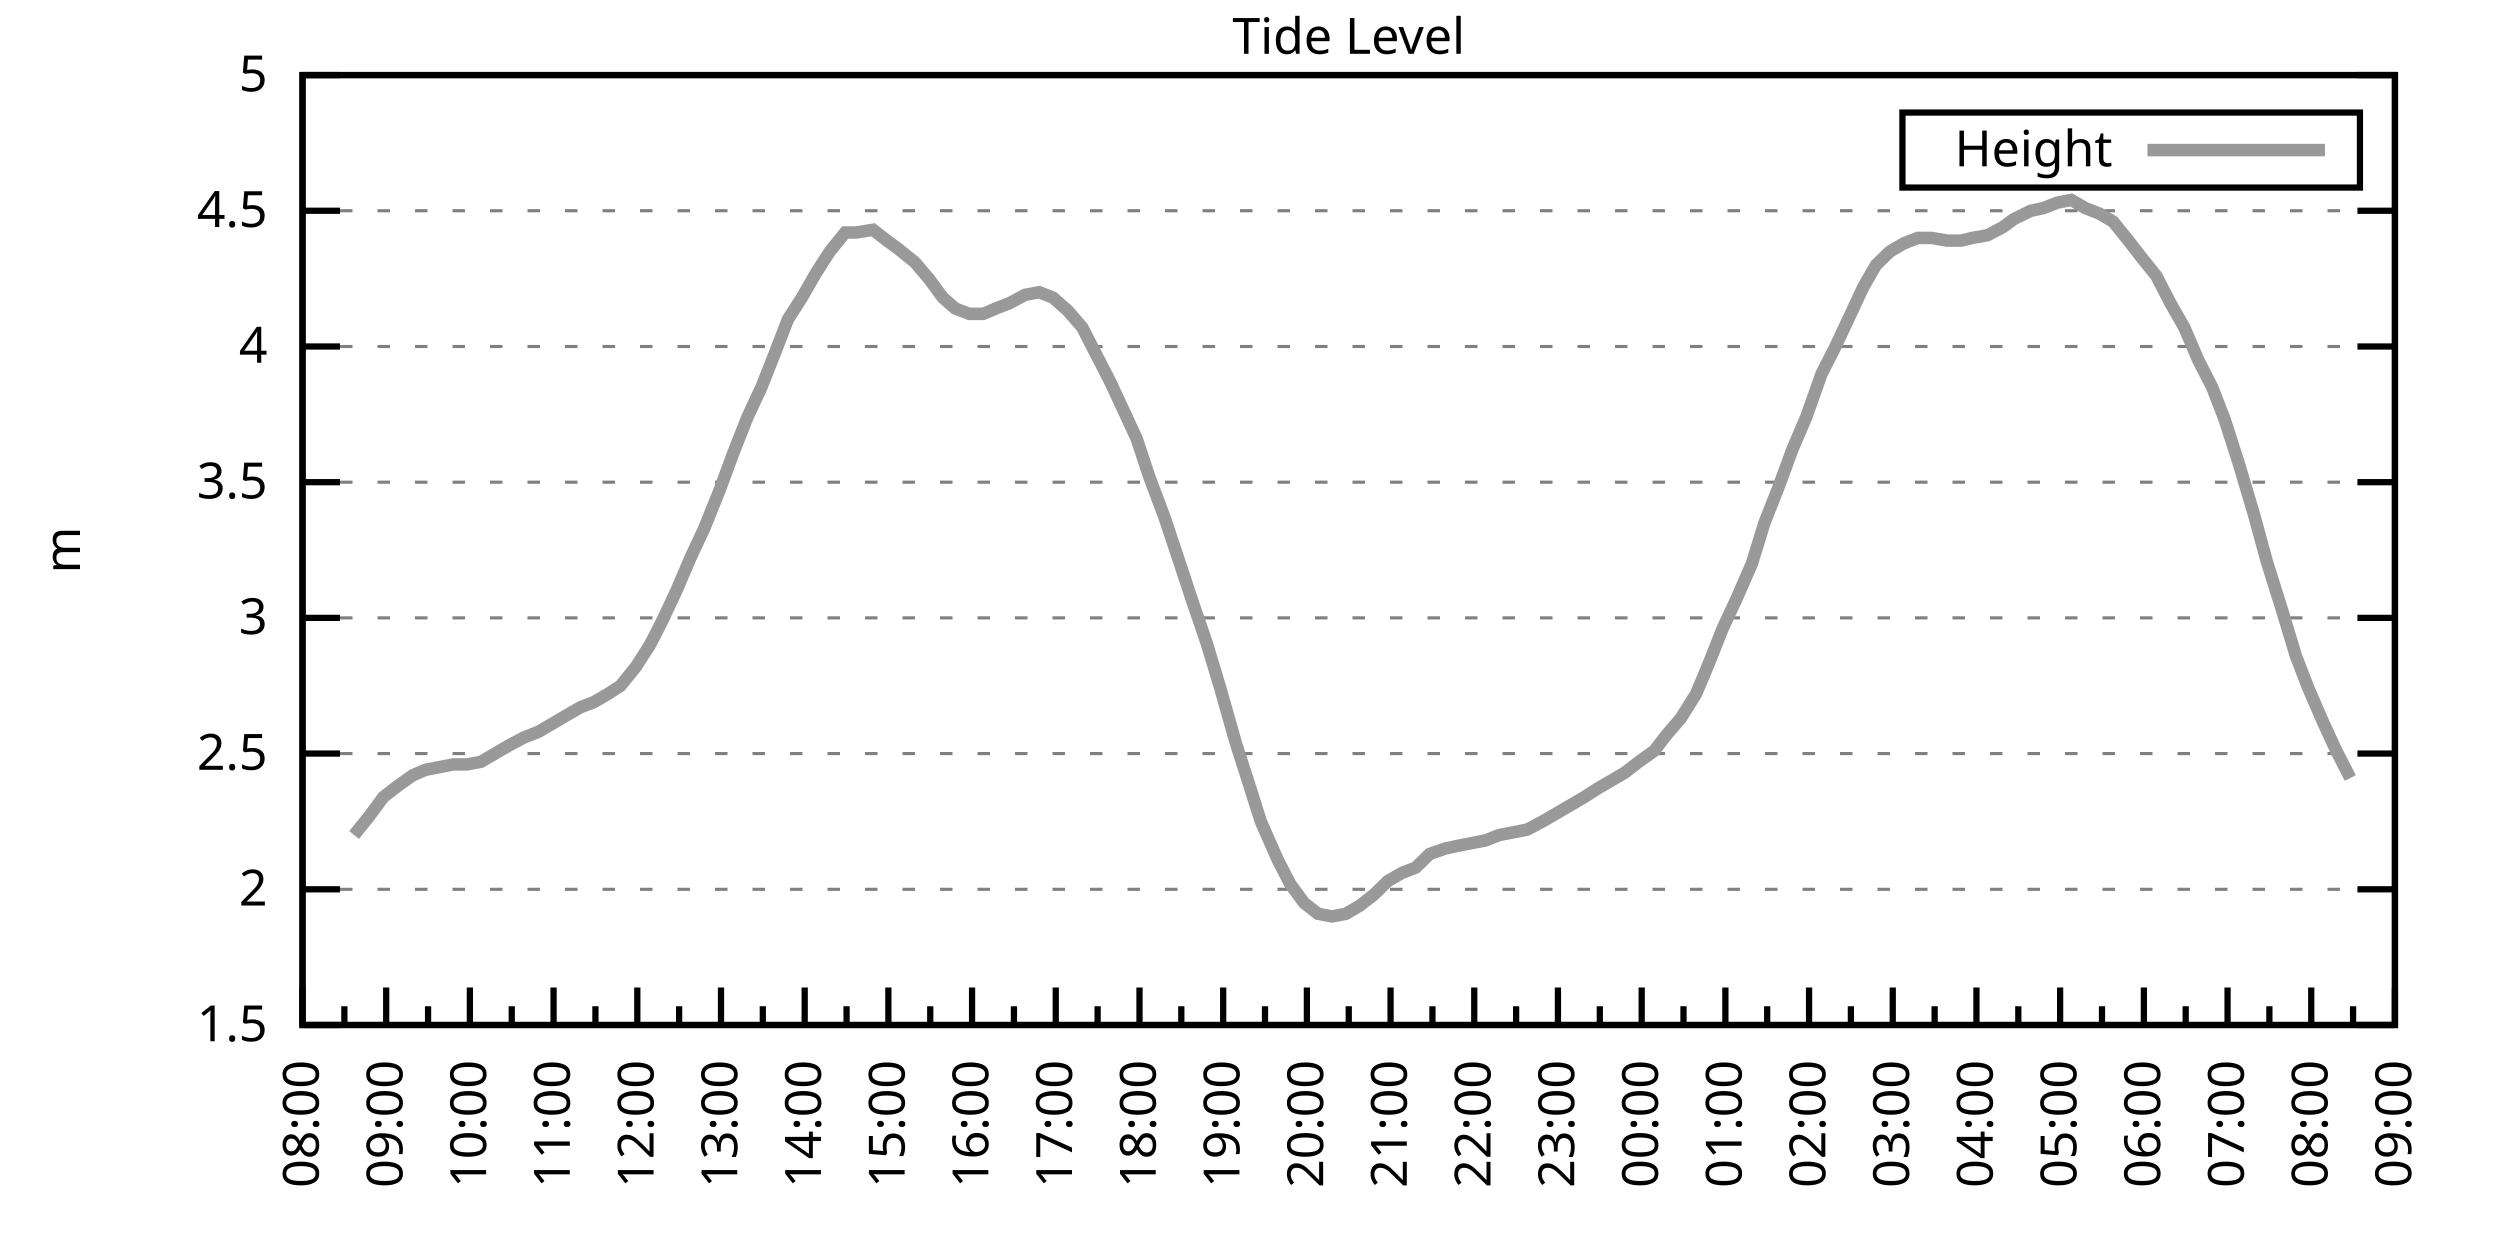
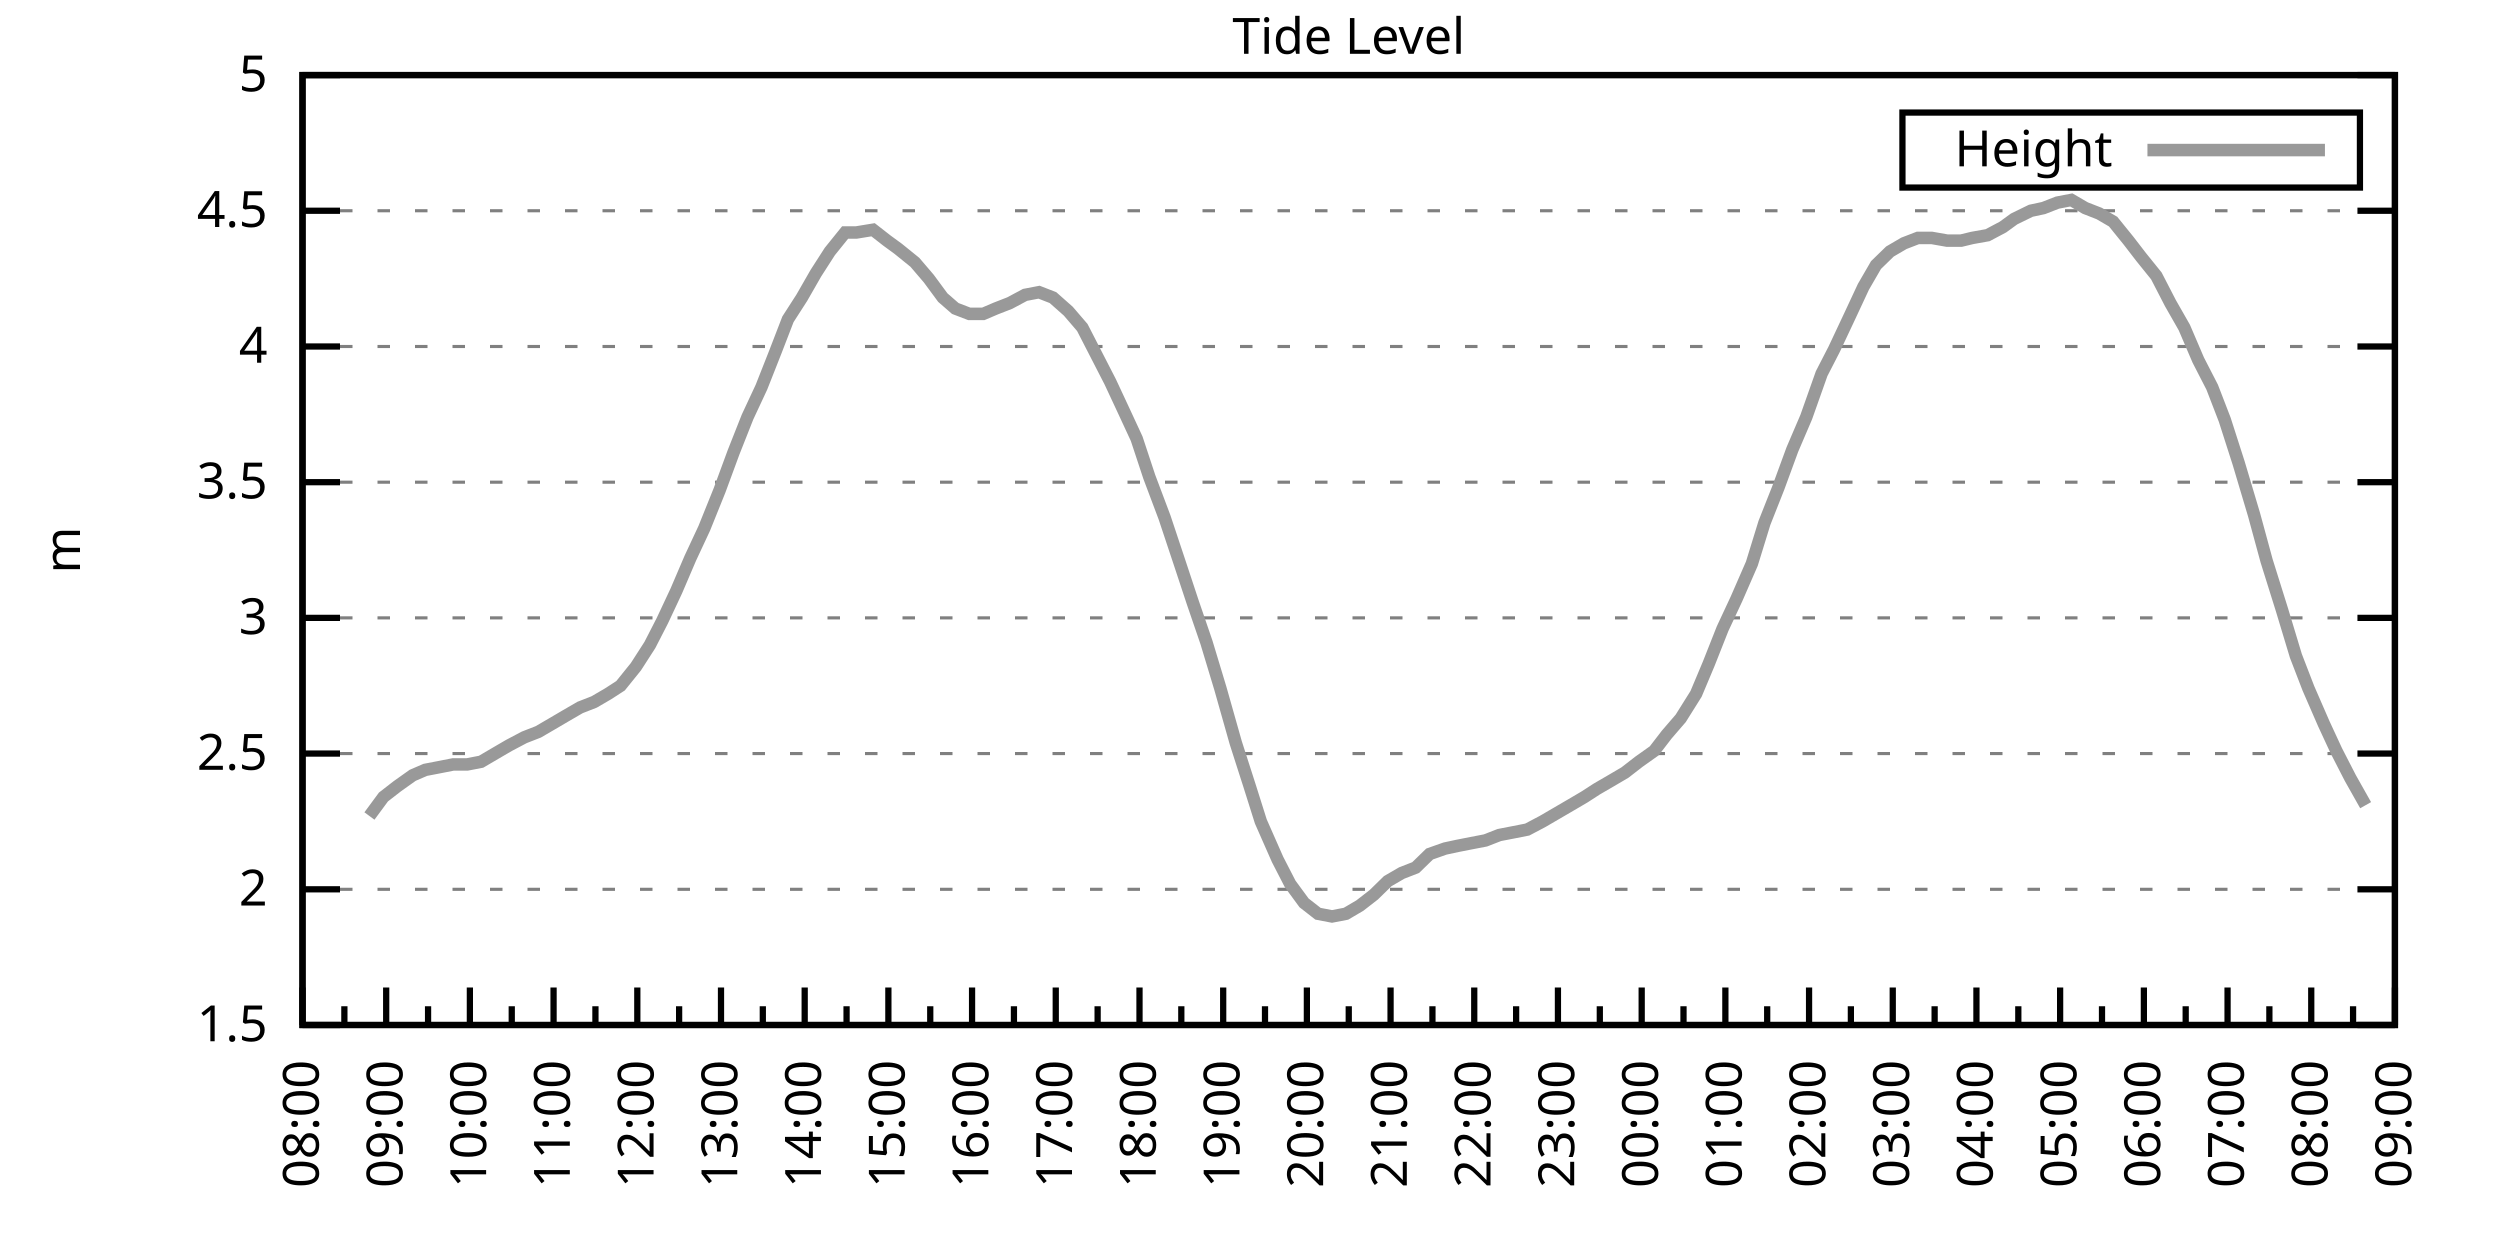
<svg xmlns="http://www.w3.org/2000/svg" xmlns:xlink="http://www.w3.org/1999/xlink" width="400" height="200" viewBox="0 0 400 200">
  <g id="gnuplot_canvas">
    <rect x="0" y="0" width="400" height="200" fill="none" />
    <defs>
      <circle id="gpDot" r="0.5" stroke-width="0.5" stroke="currentColor" />
      <path id="gpPt0" stroke-width="0.333" stroke="currentColor" d="M-1,0 h2 M0,-1 v2" />
      <path id="gpPt1" stroke-width="0.333" stroke="currentColor" d="M-1,-1 L1,1 M1,-1 L-1,1" />
      <path id="gpPt2" stroke-width="0.333" stroke="currentColor" d="M-1,0 L1,0 M0,-1 L0,1 M-1,-1 L1,1 M-1,1 L1,-1" />
      <rect id="gpPt3" stroke-width="0.333" stroke="currentColor" x="-1" y="-1" width="2" height="2" />
      <rect id="gpPt4" stroke-width="0.333" stroke="currentColor" fill="currentColor" x="-1" y="-1" width="2" height="2" />
      <circle id="gpPt5" stroke-width="0.333" stroke="currentColor" cx="0" cy="0" r="1" />
      <use xlink:href="#gpPt5" id="gpPt6" fill="currentColor" stroke="none" />
      <path id="gpPt7" stroke-width="0.333" stroke="currentColor" d="M0,-1.33 L-1.33,0.67 L1.33,0.67 z" />
      <use xlink:href="#gpPt7" id="gpPt8" fill="currentColor" stroke="none" />
      <use xlink:href="#gpPt7" id="gpPt9" stroke="currentColor" transform="rotate(180)" />
      <use xlink:href="#gpPt9" id="gpPt10" fill="currentColor" stroke="none" />
      <use xlink:href="#gpPt3" id="gpPt11" stroke="currentColor" transform="rotate(45)" />
      <use xlink:href="#gpPt11" id="gpPt12" fill="currentColor" stroke="none" />
      <path id="gpPt13" stroke-width="0.333" stroke="currentColor" d="M0,1.330 L1.265,0.411 L0.782,-1.067 L-0.782,-1.076 L-1.265,0.411 z" />
      <use xlink:href="#gpPt13" id="gpPt14" fill="currentColor" stroke="none" />
      <filter id="textbox" filterUnits="objectBoundingBox" x="0" y="0" height="1" width="1">
        <feFlood flood-color="white" flood-opacity="1" result="bgnd" />
        <feComposite in="SourceGraphic" in2="bgnd" operator="atop" />
      </filter>
      <filter id="greybox" filterUnits="objectBoundingBox" x="0" y="0" height="1" width="1">
        <feFlood flood-color="lightgrey" flood-opacity="1" result="grey" />
        <feComposite in="SourceGraphic" in2="grey" operator="atop" />
      </filter>
    </defs>
    <g fill="none" color="white" stroke="currentColor" stroke-width="1.00" stroke-linecap="butt" stroke-linejoin="miter">
</g>
    <g fill="none" color="black" stroke="currentColor" stroke-width="1.00" stroke-linecap="butt" stroke-linejoin="miter">
      <g stroke="none" shape-rendering="crispEdges">
        <polygon fill="rgb(255, 255, 255)" points="48.40,164.00 383.18,164.00 383.18,12.02 48.40,12.02 " />
      </g>
    </g>
    <g fill="none" color="black" stroke="currentColor" stroke-width="1.00" stroke-linecap="butt" stroke-linejoin="miter">
</g>
    <g fill="none" color="black" stroke="black" stroke-width="0.50" stroke-linecap="butt" stroke-linejoin="miter">
</g>
    <g fill="none" color="gray" stroke="currentColor" stroke-width="0.50" stroke-linecap="butt" stroke-linejoin="miter">
      <path stroke="gray" stroke-dasharray="2,4" class="gridline" d="M48.40,164.00 L383.19,164.00  " />
    </g>
    <g fill="none" color="gray" stroke="gray" stroke-width="1.00" stroke-linecap="butt" stroke-linejoin="miter">
</g>
    <g fill="none" color="black" stroke="currentColor" stroke-width="1.00" stroke-linecap="butt" stroke-linejoin="miter">
      <path stroke="black" d="M48.40,164.00 L54.40,164.00 M383.19,164.00 L377.19,164.00  " />
      <g transform="translate(42.80,166.60)" stroke="none" fill="black" font-family="Sans" font-size="8.00" text-anchor="end">
        <text>
          <tspan font-family="Sans"> 1.5</tspan>
        </text>
      </g>
    </g>
    <g fill="none" color="black" stroke="currentColor" stroke-width="1.00" stroke-linecap="butt" stroke-linejoin="miter">
</g>
    <g fill="none" color="black" stroke="black" stroke-width="0.50" stroke-linecap="butt" stroke-linejoin="miter">
</g>
    <g fill="none" color="gray" stroke="currentColor" stroke-width="0.50" stroke-linecap="butt" stroke-linejoin="miter">
      <path stroke="gray" stroke-dasharray="2,4" class="gridline" d="M48.40,142.29 L383.19,142.29  " />
    </g>
    <g fill="none" color="gray" stroke="gray" stroke-width="1.00" stroke-linecap="butt" stroke-linejoin="miter">
</g>
    <g fill="none" color="black" stroke="currentColor" stroke-width="1.00" stroke-linecap="butt" stroke-linejoin="miter">
      <path stroke="black" d="M48.40,142.29 L54.40,142.29 M383.19,142.29 L377.19,142.29  " />
      <g transform="translate(42.80,144.89)" stroke="none" fill="black" font-family="Sans" font-size="8.00" text-anchor="end">
        <text>
          <tspan font-family="Sans"> 2</tspan>
        </text>
      </g>
    </g>
    <g fill="none" color="black" stroke="currentColor" stroke-width="1.00" stroke-linecap="butt" stroke-linejoin="miter">
</g>
    <g fill="none" color="black" stroke="black" stroke-width="0.50" stroke-linecap="butt" stroke-linejoin="miter">
</g>
    <g fill="none" color="gray" stroke="currentColor" stroke-width="0.50" stroke-linecap="butt" stroke-linejoin="miter">
      <path stroke="gray" stroke-dasharray="2,4" class="gridline" d="M48.40,120.57 L383.19,120.57  " />
    </g>
    <g fill="none" color="gray" stroke="gray" stroke-width="1.00" stroke-linecap="butt" stroke-linejoin="miter">
</g>
    <g fill="none" color="black" stroke="currentColor" stroke-width="1.00" stroke-linecap="butt" stroke-linejoin="miter">
      <path stroke="black" d="M48.40,120.57 L54.40,120.57 M383.19,120.57 L377.19,120.57  " />
      <g transform="translate(42.80,123.17)" stroke="none" fill="black" font-family="Sans" font-size="8.00" text-anchor="end">
        <text>
          <tspan font-family="Sans"> 2.5</tspan>
        </text>
      </g>
    </g>
    <g fill="none" color="black" stroke="currentColor" stroke-width="1.00" stroke-linecap="butt" stroke-linejoin="miter">
</g>
    <g fill="none" color="black" stroke="black" stroke-width="0.50" stroke-linecap="butt" stroke-linejoin="miter">
</g>
    <g fill="none" color="gray" stroke="currentColor" stroke-width="0.50" stroke-linecap="butt" stroke-linejoin="miter">
      <path stroke="gray" stroke-dasharray="2,4" class="gridline" d="M48.40,98.86 L383.19,98.86  " />
    </g>
    <g fill="none" color="gray" stroke="gray" stroke-width="1.00" stroke-linecap="butt" stroke-linejoin="miter">
</g>
    <g fill="none" color="black" stroke="currentColor" stroke-width="1.00" stroke-linecap="butt" stroke-linejoin="miter">
      <path stroke="black" d="M48.40,98.86 L54.40,98.86 M383.19,98.86 L377.19,98.86  " />
      <g transform="translate(42.80,101.46)" stroke="none" fill="black" font-family="Sans" font-size="8.00" text-anchor="end">
        <text>
          <tspan font-family="Sans"> 3</tspan>
        </text>
      </g>
    </g>
    <g fill="none" color="black" stroke="currentColor" stroke-width="1.00" stroke-linecap="butt" stroke-linejoin="miter">
</g>
    <g fill="none" color="black" stroke="black" stroke-width="0.50" stroke-linecap="butt" stroke-linejoin="miter">
</g>
    <g fill="none" color="gray" stroke="currentColor" stroke-width="0.50" stroke-linecap="butt" stroke-linejoin="miter">
      <path stroke="gray" stroke-dasharray="2,4" class="gridline" d="M48.40,77.15 L383.19,77.15  " />
    </g>
    <g fill="none" color="gray" stroke="gray" stroke-width="1.00" stroke-linecap="butt" stroke-linejoin="miter">
</g>
    <g fill="none" color="black" stroke="currentColor" stroke-width="1.00" stroke-linecap="butt" stroke-linejoin="miter">
      <path stroke="black" d="M48.40,77.15 L54.40,77.15 M383.19,77.15 L377.19,77.15  " />
      <g transform="translate(42.80,79.75)" stroke="none" fill="black" font-family="Sans" font-size="8.00" text-anchor="end">
        <text>
          <tspan font-family="Sans"> 3.5</tspan>
        </text>
      </g>
    </g>
    <g fill="none" color="black" stroke="currentColor" stroke-width="1.00" stroke-linecap="butt" stroke-linejoin="miter">
</g>
    <g fill="none" color="black" stroke="black" stroke-width="0.50" stroke-linecap="butt" stroke-linejoin="miter">
</g>
    <g fill="none" color="gray" stroke="currentColor" stroke-width="0.50" stroke-linecap="butt" stroke-linejoin="miter">
      <path stroke="gray" stroke-dasharray="2,4" class="gridline" d="M48.40,55.44 L383.19,55.44  " />
    </g>
    <g fill="none" color="gray" stroke="gray" stroke-width="1.00" stroke-linecap="butt" stroke-linejoin="miter">
</g>
    <g fill="none" color="black" stroke="currentColor" stroke-width="1.00" stroke-linecap="butt" stroke-linejoin="miter">
      <path stroke="black" d="M48.40,55.44 L54.40,55.44 M383.19,55.44 L377.19,55.44  " />
      <g transform="translate(42.80,58.04)" stroke="none" fill="black" font-family="Sans" font-size="8.00" text-anchor="end">
        <text>
          <tspan font-family="Sans"> 4</tspan>
        </text>
      </g>
    </g>
    <g fill="none" color="black" stroke="currentColor" stroke-width="1.00" stroke-linecap="butt" stroke-linejoin="miter">
</g>
    <g fill="none" color="black" stroke="black" stroke-width="0.50" stroke-linecap="butt" stroke-linejoin="miter">
</g>
    <g fill="none" color="gray" stroke="currentColor" stroke-width="0.50" stroke-linecap="butt" stroke-linejoin="miter">
      <path stroke="gray" stroke-dasharray="2,4" class="gridline" d="M48.40,33.72 L383.19,33.72  " />
    </g>
    <g fill="none" color="gray" stroke="gray" stroke-width="1.00" stroke-linecap="butt" stroke-linejoin="miter">
</g>
    <g fill="none" color="black" stroke="currentColor" stroke-width="1.00" stroke-linecap="butt" stroke-linejoin="miter">
      <path stroke="black" d="M48.40,33.72 L54.40,33.72 M383.19,33.72 L377.19,33.72  " />
      <g transform="translate(42.80,36.32)" stroke="none" fill="black" font-family="Sans" font-size="8.00" text-anchor="end">
        <text>
          <tspan font-family="Sans"> 4.5</tspan>
        </text>
      </g>
    </g>
    <g fill="none" color="black" stroke="currentColor" stroke-width="1.00" stroke-linecap="butt" stroke-linejoin="miter">
</g>
    <g fill="none" color="black" stroke="black" stroke-width="0.50" stroke-linecap="butt" stroke-linejoin="miter">
</g>
    <g fill="none" color="gray" stroke="currentColor" stroke-width="0.50" stroke-linecap="butt" stroke-linejoin="miter">
      <path stroke="gray" stroke-dasharray="2,4" class="gridline" d="M48.40,12.01 L383.19,12.01  " />
    </g>
    <g fill="none" color="gray" stroke="gray" stroke-width="1.00" stroke-linecap="butt" stroke-linejoin="miter">
</g>
    <g fill="none" color="black" stroke="currentColor" stroke-width="1.00" stroke-linecap="butt" stroke-linejoin="miter">
      <path stroke="black" d="M48.40,12.01 L54.40,12.01 M383.19,12.01 L377.19,12.01  " />
      <g transform="translate(42.80,14.61)" stroke="none" fill="black" font-family="Sans" font-size="8.00" text-anchor="end">
        <text>
          <tspan font-family="Sans"> 5</tspan>
        </text>
      </g>
    </g>
    <g fill="none" color="black" stroke="currentColor" stroke-width="1.00" stroke-linecap="butt" stroke-linejoin="miter">
      <path stroke="black" d="M48.40,164.00 L48.40,158.00  " />
      <g transform="translate(51.00,169.60) rotate(270)" stroke="none" fill="black" font-family="Sans" font-size="8.00" text-anchor="end">
        <text>
          <tspan font-family="Sans">08:00</tspan>
        </text>
      </g>
    </g>
    <g fill="none" color="black" stroke="currentColor" stroke-width="1.00" stroke-linecap="butt" stroke-linejoin="miter">
      <path stroke="black" d="M55.10,164.00 L55.10,161.00 M61.79,164.00 L61.79,158.00  " />
      <g transform="translate(64.39,169.60) rotate(270)" stroke="none" fill="black" font-family="Sans" font-size="8.00" text-anchor="end">
        <text>
          <tspan font-family="Sans">09:00</tspan>
        </text>
      </g>
    </g>
    <g fill="none" color="black" stroke="currentColor" stroke-width="1.00" stroke-linecap="butt" stroke-linejoin="miter">
      <path stroke="black" d="M68.49,164.00 L68.49,161.00 M75.18,164.00 L75.18,158.00  " />
      <g transform="translate(77.78,169.60) rotate(270)" stroke="none" fill="black" font-family="Sans" font-size="8.00" text-anchor="end">
        <text>
          <tspan font-family="Sans">10:00</tspan>
        </text>
      </g>
    </g>
    <g fill="none" color="black" stroke="currentColor" stroke-width="1.00" stroke-linecap="butt" stroke-linejoin="miter">
      <path stroke="black" d="M81.88,164.00 L81.88,161.00 M88.57,164.00 L88.57,158.00  " />
      <g transform="translate(91.17,169.60) rotate(270)" stroke="none" fill="black" font-family="Sans" font-size="8.00" text-anchor="end">
        <text>
          <tspan font-family="Sans">11:00</tspan>
        </text>
      </g>
    </g>
    <g fill="none" color="black" stroke="currentColor" stroke-width="1.00" stroke-linecap="butt" stroke-linejoin="miter">
      <path stroke="black" d="M95.27,164.00 L95.27,161.00 M101.97,164.00 L101.97,158.00  " />
      <g transform="translate(104.57,169.60) rotate(270)" stroke="none" fill="black" font-family="Sans" font-size="8.00" text-anchor="end">
        <text>
          <tspan font-family="Sans">12:00</tspan>
        </text>
      </g>
    </g>
    <g fill="none" color="black" stroke="currentColor" stroke-width="1.00" stroke-linecap="butt" stroke-linejoin="miter">
      <path stroke="black" d="M108.66,164.00 L108.66,161.00 M115.36,164.00 L115.36,158.00  " />
      <g transform="translate(117.96,169.60) rotate(270)" stroke="none" fill="black" font-family="Sans" font-size="8.00" text-anchor="end">
        <text>
          <tspan font-family="Sans">13:00</tspan>
        </text>
      </g>
    </g>
    <g fill="none" color="black" stroke="currentColor" stroke-width="1.00" stroke-linecap="butt" stroke-linejoin="miter">
      <path stroke="black" d="M122.05,164.00 L122.05,161.00 M128.75,164.00 L128.75,158.00  " />
      <g transform="translate(131.35,169.60) rotate(270)" stroke="none" fill="black" font-family="Sans" font-size="8.00" text-anchor="end">
        <text>
          <tspan font-family="Sans">14:00</tspan>
        </text>
      </g>
    </g>
    <g fill="none" color="black" stroke="currentColor" stroke-width="1.00" stroke-linecap="butt" stroke-linejoin="miter">
      <path stroke="black" d="M135.45,164.00 L135.45,161.00 M142.14,164.00 L142.14,158.00  " />
      <g transform="translate(144.74,169.60) rotate(270)" stroke="none" fill="black" font-family="Sans" font-size="8.00" text-anchor="end">
        <text>
          <tspan font-family="Sans">15:00</tspan>
        </text>
      </g>
    </g>
    <g fill="none" color="black" stroke="currentColor" stroke-width="1.00" stroke-linecap="butt" stroke-linejoin="miter">
      <path stroke="black" d="M148.84,164.00 L148.84,161.00 M155.53,164.00 L155.53,158.00  " />
      <g transform="translate(158.13,169.60) rotate(270)" stroke="none" fill="black" font-family="Sans" font-size="8.00" text-anchor="end">
        <text>
          <tspan font-family="Sans">16:00</tspan>
        </text>
      </g>
    </g>
    <g fill="none" color="black" stroke="currentColor" stroke-width="1.00" stroke-linecap="butt" stroke-linejoin="miter">
      <path stroke="black" d="M162.23,164.00 L162.23,161.00 M168.92,164.00 L168.92,158.00  " />
      <g transform="translate(171.52,169.60) rotate(270)" stroke="none" fill="black" font-family="Sans" font-size="8.00" text-anchor="end">
        <text>
          <tspan font-family="Sans">17:00</tspan>
        </text>
      </g>
    </g>
    <g fill="none" color="black" stroke="currentColor" stroke-width="1.00" stroke-linecap="butt" stroke-linejoin="miter">
      <path stroke="black" d="M175.62,164.00 L175.62,161.00 M182.32,164.00 L182.32,158.00  " />
      <g transform="translate(184.92,169.60) rotate(270)" stroke="none" fill="black" font-family="Sans" font-size="8.00" text-anchor="end">
        <text>
          <tspan font-family="Sans">18:00</tspan>
        </text>
      </g>
    </g>
    <g fill="none" color="black" stroke="currentColor" stroke-width="1.00" stroke-linecap="butt" stroke-linejoin="miter">
      <path stroke="black" d="M189.01,164.00 L189.01,161.00 M195.71,164.00 L195.71,158.00  " />
      <g transform="translate(198.31,169.60) rotate(270)" stroke="none" fill="black" font-family="Sans" font-size="8.00" text-anchor="end">
        <text>
          <tspan font-family="Sans">19:00</tspan>
        </text>
      </g>
    </g>
    <g fill="none" color="black" stroke="currentColor" stroke-width="1.00" stroke-linecap="butt" stroke-linejoin="miter">
      <path stroke="black" d="M202.40,164.00 L202.40,161.00 M209.10,164.00 L209.10,158.00  " />
      <g transform="translate(211.70,169.60) rotate(270)" stroke="none" fill="black" font-family="Sans" font-size="8.00" text-anchor="end">
        <text>
          <tspan font-family="Sans">20:00</tspan>
        </text>
      </g>
    </g>
    <g fill="none" color="black" stroke="currentColor" stroke-width="1.00" stroke-linecap="butt" stroke-linejoin="miter">
      <path stroke="black" d="M215.80,164.00 L215.80,161.00 M222.49,164.00 L222.49,158.00  " />
      <g transform="translate(225.09,169.60) rotate(270)" stroke="none" fill="black" font-family="Sans" font-size="8.00" text-anchor="end">
        <text>
          <tspan font-family="Sans">21:00</tspan>
        </text>
      </g>
    </g>
    <g fill="none" color="black" stroke="currentColor" stroke-width="1.00" stroke-linecap="butt" stroke-linejoin="miter">
      <path stroke="black" d="M229.19,164.00 L229.19,161.00 M235.88,164.00 L235.88,158.00  " />
      <g transform="translate(238.48,169.60) rotate(270)" stroke="none" fill="black" font-family="Sans" font-size="8.00" text-anchor="end">
        <text>
          <tspan font-family="Sans">22:00</tspan>
        </text>
      </g>
    </g>
    <g fill="none" color="black" stroke="currentColor" stroke-width="1.00" stroke-linecap="butt" stroke-linejoin="miter">
      <path stroke="black" d="M242.58,164.00 L242.58,161.00 M249.27,164.00 L249.27,158.00  " />
      <g transform="translate(251.87,169.60) rotate(270)" stroke="none" fill="black" font-family="Sans" font-size="8.00" text-anchor="end">
        <text>
          <tspan font-family="Sans">23:00</tspan>
        </text>
      </g>
    </g>
    <g fill="none" color="black" stroke="currentColor" stroke-width="1.00" stroke-linecap="butt" stroke-linejoin="miter">
      <path stroke="black" d="M255.97,164.00 L255.97,161.00 M262.67,164.00 L262.67,158.00  " />
      <g transform="translate(265.27,169.60) rotate(270)" stroke="none" fill="black" font-family="Sans" font-size="8.00" text-anchor="end">
        <text>
          <tspan font-family="Sans">00:00</tspan>
        </text>
      </g>
    </g>
    <g fill="none" color="black" stroke="currentColor" stroke-width="1.00" stroke-linecap="butt" stroke-linejoin="miter">
      <path stroke="black" d="M269.36,164.00 L269.36,161.00 M276.06,164.00 L276.06,158.00  " />
      <g transform="translate(278.66,169.60) rotate(270)" stroke="none" fill="black" font-family="Sans" font-size="8.00" text-anchor="end">
        <text>
          <tspan font-family="Sans">01:00</tspan>
        </text>
      </g>
    </g>
    <g fill="none" color="black" stroke="currentColor" stroke-width="1.00" stroke-linecap="butt" stroke-linejoin="miter">
      <path stroke="black" d="M282.75,164.00 L282.75,161.00 M289.45,164.00 L289.45,158.00  " />
      <g transform="translate(292.05,169.60) rotate(270)" stroke="none" fill="black" font-family="Sans" font-size="8.00" text-anchor="end">
        <text>
          <tspan font-family="Sans">02:00</tspan>
        </text>
      </g>
    </g>
    <g fill="none" color="black" stroke="currentColor" stroke-width="1.00" stroke-linecap="butt" stroke-linejoin="miter">
      <path stroke="black" d="M296.14,164.00 L296.14,161.00 M302.84,164.00 L302.84,158.00  " />
      <g transform="translate(305.44,169.60) rotate(270)" stroke="none" fill="black" font-family="Sans" font-size="8.00" text-anchor="end">
        <text>
          <tspan font-family="Sans">03:00</tspan>
        </text>
      </g>
    </g>
    <g fill="none" color="black" stroke="currentColor" stroke-width="1.00" stroke-linecap="butt" stroke-linejoin="miter">
      <path stroke="black" d="M309.54,164.00 L309.54,161.00 M316.23,164.00 L316.23,158.00  " />
      <g transform="translate(318.83,169.60) rotate(270)" stroke="none" fill="black" font-family="Sans" font-size="8.00" text-anchor="end">
        <text>
          <tspan font-family="Sans">04:00</tspan>
        </text>
      </g>
    </g>
    <g fill="none" color="black" stroke="currentColor" stroke-width="1.00" stroke-linecap="butt" stroke-linejoin="miter">
      <path stroke="black" d="M322.93,164.00 L322.93,161.00 M329.62,164.00 L329.62,158.00  " />
      <g transform="translate(332.22,169.60) rotate(270)" stroke="none" fill="black" font-family="Sans" font-size="8.00" text-anchor="end">
        <text>
          <tspan font-family="Sans">05:00</tspan>
        </text>
      </g>
    </g>
    <g fill="none" color="black" stroke="currentColor" stroke-width="1.00" stroke-linecap="butt" stroke-linejoin="miter">
      <path stroke="black" d="M336.32,164.00 L336.32,161.00 M343.02,164.00 L343.02,158.00  " />
      <g transform="translate(345.62,169.60) rotate(270)" stroke="none" fill="black" font-family="Sans" font-size="8.00" text-anchor="end">
        <text>
          <tspan font-family="Sans">06:00</tspan>
        </text>
      </g>
    </g>
    <g fill="none" color="black" stroke="currentColor" stroke-width="1.00" stroke-linecap="butt" stroke-linejoin="miter">
      <path stroke="black" d="M349.71,164.00 L349.71,161.00 M356.41,164.00 L356.41,158.00  " />
      <g transform="translate(359.01,169.60) rotate(270)" stroke="none" fill="black" font-family="Sans" font-size="8.00" text-anchor="end">
        <text>
          <tspan font-family="Sans">07:00</tspan>
        </text>
      </g>
    </g>
    <g fill="none" color="black" stroke="currentColor" stroke-width="1.00" stroke-linecap="butt" stroke-linejoin="miter">
      <path stroke="black" d="M363.10,164.00 L363.10,161.00 M369.80,164.00 L369.80,158.00  " />
      <g transform="translate(372.40,169.60) rotate(270)" stroke="none" fill="black" font-family="Sans" font-size="8.00" text-anchor="end">
        <text>
          <tspan font-family="Sans">08:00</tspan>
        </text>
      </g>
    </g>
    <g fill="none" color="black" stroke="currentColor" stroke-width="1.00" stroke-linecap="butt" stroke-linejoin="miter">
      <path stroke="black" d="M376.49,164.00 L376.49,161.00 M383.19,164.00 L383.19,158.00  " />
      <g transform="translate(385.79,169.60) rotate(270)" stroke="none" fill="black" font-family="Sans" font-size="8.00" text-anchor="end">
        <text>
          <tspan font-family="Sans">09:00</tspan>
        </text>
      </g>
    </g>
    <g fill="none" color="black" stroke="currentColor" stroke-width="1.00" stroke-linecap="butt" stroke-linejoin="miter">
</g>
    <g fill="none" color="black" stroke="currentColor" stroke-width="1.00" stroke-linecap="butt" stroke-linejoin="miter">
      <path stroke="black" d="M48.40,12.01 L48.40,164.00 L383.19,164.00 L383.19,12.01 L48.40,12.01 Z  " />
    </g>
    <g fill="none" color="black" stroke="currentColor" stroke-width="1.00" stroke-linecap="butt" stroke-linejoin="miter">
      <g transform="translate(12.80,88.01) rotate(270)" stroke="none" fill="black" font-family="Sans" font-size="8.00" text-anchor="middle">
        <text>
          <tspan font-family="Sans">m</tspan>
        </text>
      </g>
    </g>
    <g fill="none" color="black" stroke="currentColor" stroke-width="1.00" stroke-linecap="butt" stroke-linejoin="miter">
</g>
    <g fill="none" color="black" stroke="currentColor" stroke-width="1.00" stroke-linecap="butt" stroke-linejoin="miter">
      <path stroke="black" d="M304.39,30.01 L304.39,18.01 L377.59,18.01 L377.59,30.01 L304.39,30.01 Z  " />
    </g>
    <g id="Tide_level_plot_1">
      <g fill="none" color="white" stroke="black" stroke-width="2.00" stroke-linecap="butt" stroke-linejoin="miter">
</g>
      <g fill="none" color="black" stroke="currentColor" stroke-width="2.00" stroke-linecap="butt" stroke-linejoin="miter">
        <g transform="translate(337.99,26.61)" stroke="none" fill="black" font-family="Sans" font-size="8.00" text-anchor="end">
          <text>
            <tspan font-family="Sans">Height</tspan>
          </text>
        </g>
      </g>
      <g fill="none" color="black" stroke="currentColor" stroke-width="2.00" stroke-linecap="butt" stroke-linejoin="miter">
-         <path stroke="rgb(153, 153, 153)" d="M343.59,24.01 L371.99,24.01 M56.66,133.60 L59.11,130.56 L61.35,127.52 L63.58,125.79 L66.03,124.05 L68.04,123.18   L70.27,122.75 L72.50,122.31 L74.74,122.31 L76.97,121.88 L79.20,120.57 L81.43,119.27 L83.89,117.97 L86.12,117.10   L88.35,115.80 L90.58,114.49 L92.82,113.19 L95.05,112.32 L97.28,111.02 L99.29,109.72 L101.74,106.68 L103.98,103.20   L105.98,99.30 L108.22,94.52 L110.45,89.31 L112.68,84.53 L115.13,78.45 L117.37,72.37 L119.60,66.73 L121.83,61.95   L124.06,56.30 L126.07,51.09 L128.30,47.62 L130.54,43.71 L132.77,40.24 L135.22,37.20 L137.01,37.20 L139.69,36.76   L141.92,38.50 L143.70,39.80 L146.38,41.97 L148.61,44.58 L150.85,47.62 L152.85,49.36 L155.09,50.22 L157.32,50.22   L159.33,49.36 L161.56,48.49 L164.01,47.18 L166.25,46.75 L168.48,47.62 L170.93,49.79 L173.17,52.40 L175.40,56.74   L177.63,61.08 L179.86,65.86 L181.87,70.20 L183.88,76.28 L186.33,82.79 L188.79,90.18 L190.80,96.26 L193.03,102.77   L195.26,110.15 L197.72,118.84 L199.95,125.79 L201.73,131.43 L204.41,137.51 L206.42,141.42 L208.65,144.46 L210.88,146.20   L213.12,146.63 L215.35,146.20 L217.58,144.89 L219.81,143.16 L222.04,140.98 L224.28,139.68 L226.51,138.81 L228.74,136.64   L231.20,135.77 L233.20,135.34 L235.44,134.90 L237.67,134.47 L239.90,133.60 L242.13,133.17 L244.36,132.73 L246.82,131.43   L249.05,130.13 L251.28,128.83 L253.51,127.52 L255.52,126.22 L257.76,124.92 L259.99,123.61 L262.22,121.88 L264.67,120.14   L266.68,117.53 L268.92,114.93 L271.37,111.02 L273.38,106.24 L275.61,100.60 L277.84,95.82 L280.30,90.18 L282.31,83.66   L284.54,78.02 L286.77,71.94 L289.00,66.73 L291.46,59.78 L293.47,55.87 L295.92,50.66 L298.15,45.88 L300.16,42.41   L302.39,40.24 L304.63,38.93 L306.86,38.07 L309.09,38.07 L311.54,38.50 L313.78,38.50 L315.56,38.07 L318.02,37.63   L320.47,36.33 L322.26,35.03 L324.94,33.72 L326.95,33.29 L329.18,32.42 L331.41,31.99 L333.64,33.29 L335.87,34.16   L338.10,35.46 L340.56,38.50 L342.57,41.11 L345.02,44.15 L347.26,48.49 L349.49,52.40 L351.72,57.61 L353.95,61.95   L355.96,67.16 L358.19,74.11 L360.65,82.36 L362.66,89.74 L365.11,97.56 L367.34,104.94 L369.35,110.15 L371.81,115.80   L373.82,120.14 L376.05,124.48  " />
+         <path stroke="rgb(153, 153, 153)" d="M343.59,24.01 L371.99,24.01 M59.11,130.56 L61.35,127.52 L63.58,125.79 L66.03,124.05 L68.04,123.18 L70.27,122.75   L72.50,122.31 L74.74,122.31 L76.97,121.88 L79.20,120.57 L81.43,119.27 L83.89,117.97 L86.12,117.10 L88.35,115.80   L90.58,114.49 L92.82,113.19 L95.05,112.32 L97.28,111.02 L99.29,109.72 L101.74,106.68 L103.98,103.20 L105.98,99.30   L108.22,94.52 L110.45,89.31 L112.68,84.53 L115.13,78.45 L117.37,72.37 L119.60,66.73 L121.83,61.95 L124.06,56.30   L126.07,51.09 L128.30,47.62 L130.54,43.71 L132.77,40.24 L135.22,37.20 L137.01,37.20 L139.69,36.76 L141.92,38.50   L143.70,39.80 L146.38,41.97 L148.61,44.58 L150.85,47.62 L152.85,49.36 L155.09,50.22 L157.32,50.22 L159.33,49.36   L161.56,48.49 L164.01,47.18 L166.25,46.75 L168.48,47.62 L170.93,49.79 L173.17,52.40 L175.40,56.74 L177.63,61.08   L179.86,65.86 L181.87,70.20 L183.88,76.28 L186.33,82.79 L188.79,90.18 L190.80,96.26 L193.03,102.77 L195.26,110.15   L197.72,118.84 L199.95,125.79 L201.73,131.43 L204.41,137.51 L206.42,141.42 L208.65,144.46 L210.88,146.20 L213.12,146.63   L215.35,146.20 L217.58,144.89 L219.81,143.16 L222.04,140.98 L224.28,139.68 L226.51,138.81 L228.74,136.64 L231.20,135.77   L233.20,135.34 L235.44,134.90 L237.67,134.47 L239.90,133.60 L242.13,133.17 L244.36,132.73 L246.82,131.43 L249.05,130.13   L251.28,128.83 L253.51,127.52 L255.52,126.22 L257.76,124.92 L259.99,123.61 L262.22,121.88 L264.67,120.14 L266.68,117.53   L268.92,114.93 L271.37,111.02 L273.38,106.24 L275.61,100.60 L277.84,95.82 L280.30,90.18 L282.31,83.66 L284.54,78.02   L286.77,71.94 L289.00,66.73 L291.46,59.78 L293.47,55.87 L295.92,50.66 L298.15,45.88 L300.16,42.41 L302.39,40.24   L304.63,38.93 L306.86,38.07 L309.09,38.07 L311.54,38.50 L313.78,38.50 L315.56,38.07 L318.02,37.63 L320.47,36.33   L322.26,35.03 L324.94,33.72 L326.95,33.29 L329.18,32.42 L331.41,31.99 L333.64,33.29 L335.87,34.16 L338.10,35.46   L340.56,38.50 L342.57,41.11 L345.02,44.15 L347.26,48.49 L349.49,52.40 L351.72,57.61 L353.95,61.95 L355.96,67.16   L358.19,74.11 L360.65,82.36 L362.66,89.74 L365.11,97.56 L367.34,104.94 L369.35,110.15 L371.81,115.80 L373.82,120.14   L376.05,124.48 L378.50,128.83  " />
      </g>
    </g>
    <g fill="none" color="black" stroke="currentColor" stroke-width="2.00" stroke-linecap="butt" stroke-linejoin="miter">
</g>
    <g fill="none" color="black" stroke="black" stroke-width="1.00" stroke-linecap="butt" stroke-linejoin="miter">
</g>
    <g fill="none" color="black" stroke="currentColor" stroke-width="1.00" stroke-linecap="butt" stroke-linejoin="miter">
      <path stroke="black" d="M48.40,12.01 L48.40,164.00 L383.19,164.00 L383.19,12.01 L48.40,12.01 Z  " />
    </g>
    <g fill="none" color="black" stroke="currentColor" stroke-width="1.00" stroke-linecap="butt" stroke-linejoin="miter">
      <g transform="translate(215.79,8.61)" stroke="none" fill="black" font-family="Sans" font-size="8.00" text-anchor="middle">
        <text>
          <tspan font-family="Sans">Tide Level</tspan>
        </text>
      </g>
    </g>
    <g fill="none" color="black" stroke="currentColor" stroke-width="1.00" stroke-linecap="butt" stroke-linejoin="miter">
</g>
  </g>
</svg>
